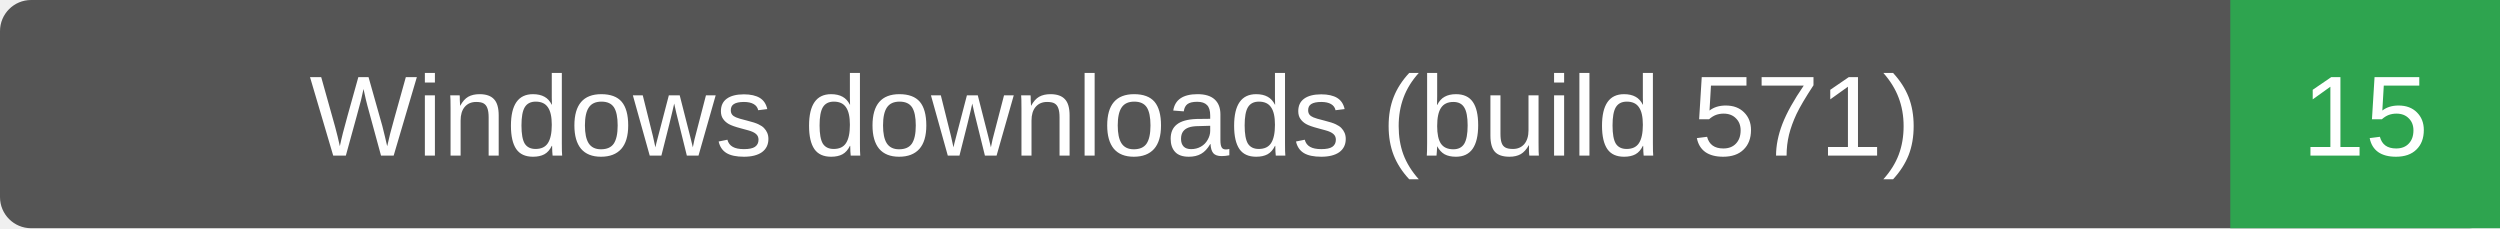
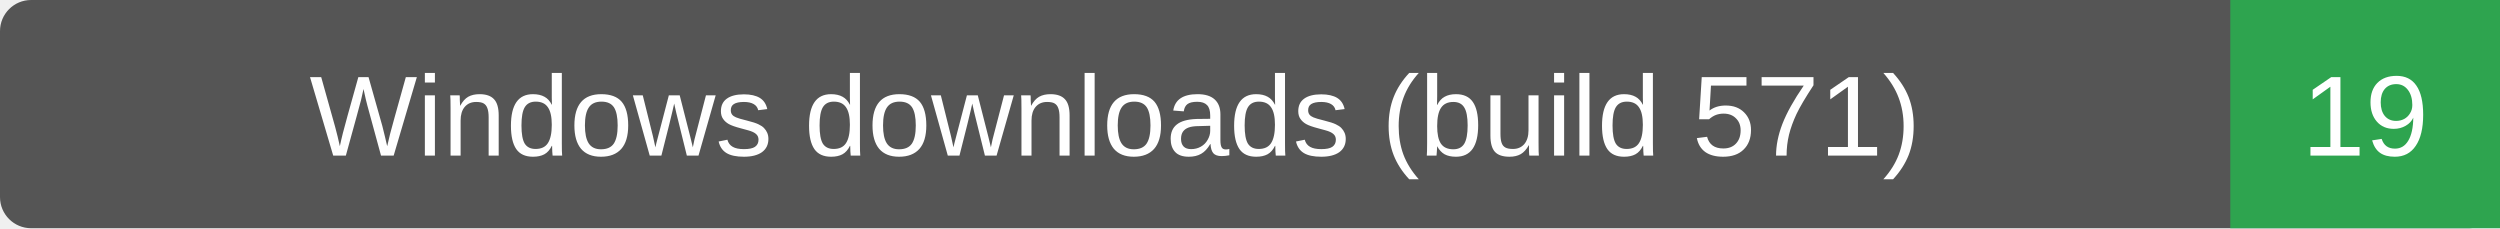
- <svg xmlns="http://www.w3.org/2000/svg" width="241" height="22" role="img" aria-label="Windows downloads (build 571): 15">
+ <svg xmlns="http://www.w3.org/2000/svg" width="241" height="22" role="img" aria-label="Windows downloads (build 571): 19">
  <rect width="241" height="22" rx="3" fill="#555" />
  <path d="M215 0h26v22h-26z" fill="#2ea44f" />
  <g fill="#fff" text-anchor="middle" font-family="Verdana,Arial,sans-serif" font-size="11">
    <text x="107.5" y="15">Windows downloads (build 571)</text>
-     <text x="228.0" y="15">15</text>
+     <text x="228.0" y="15">19</text>
  </g>
</svg>
